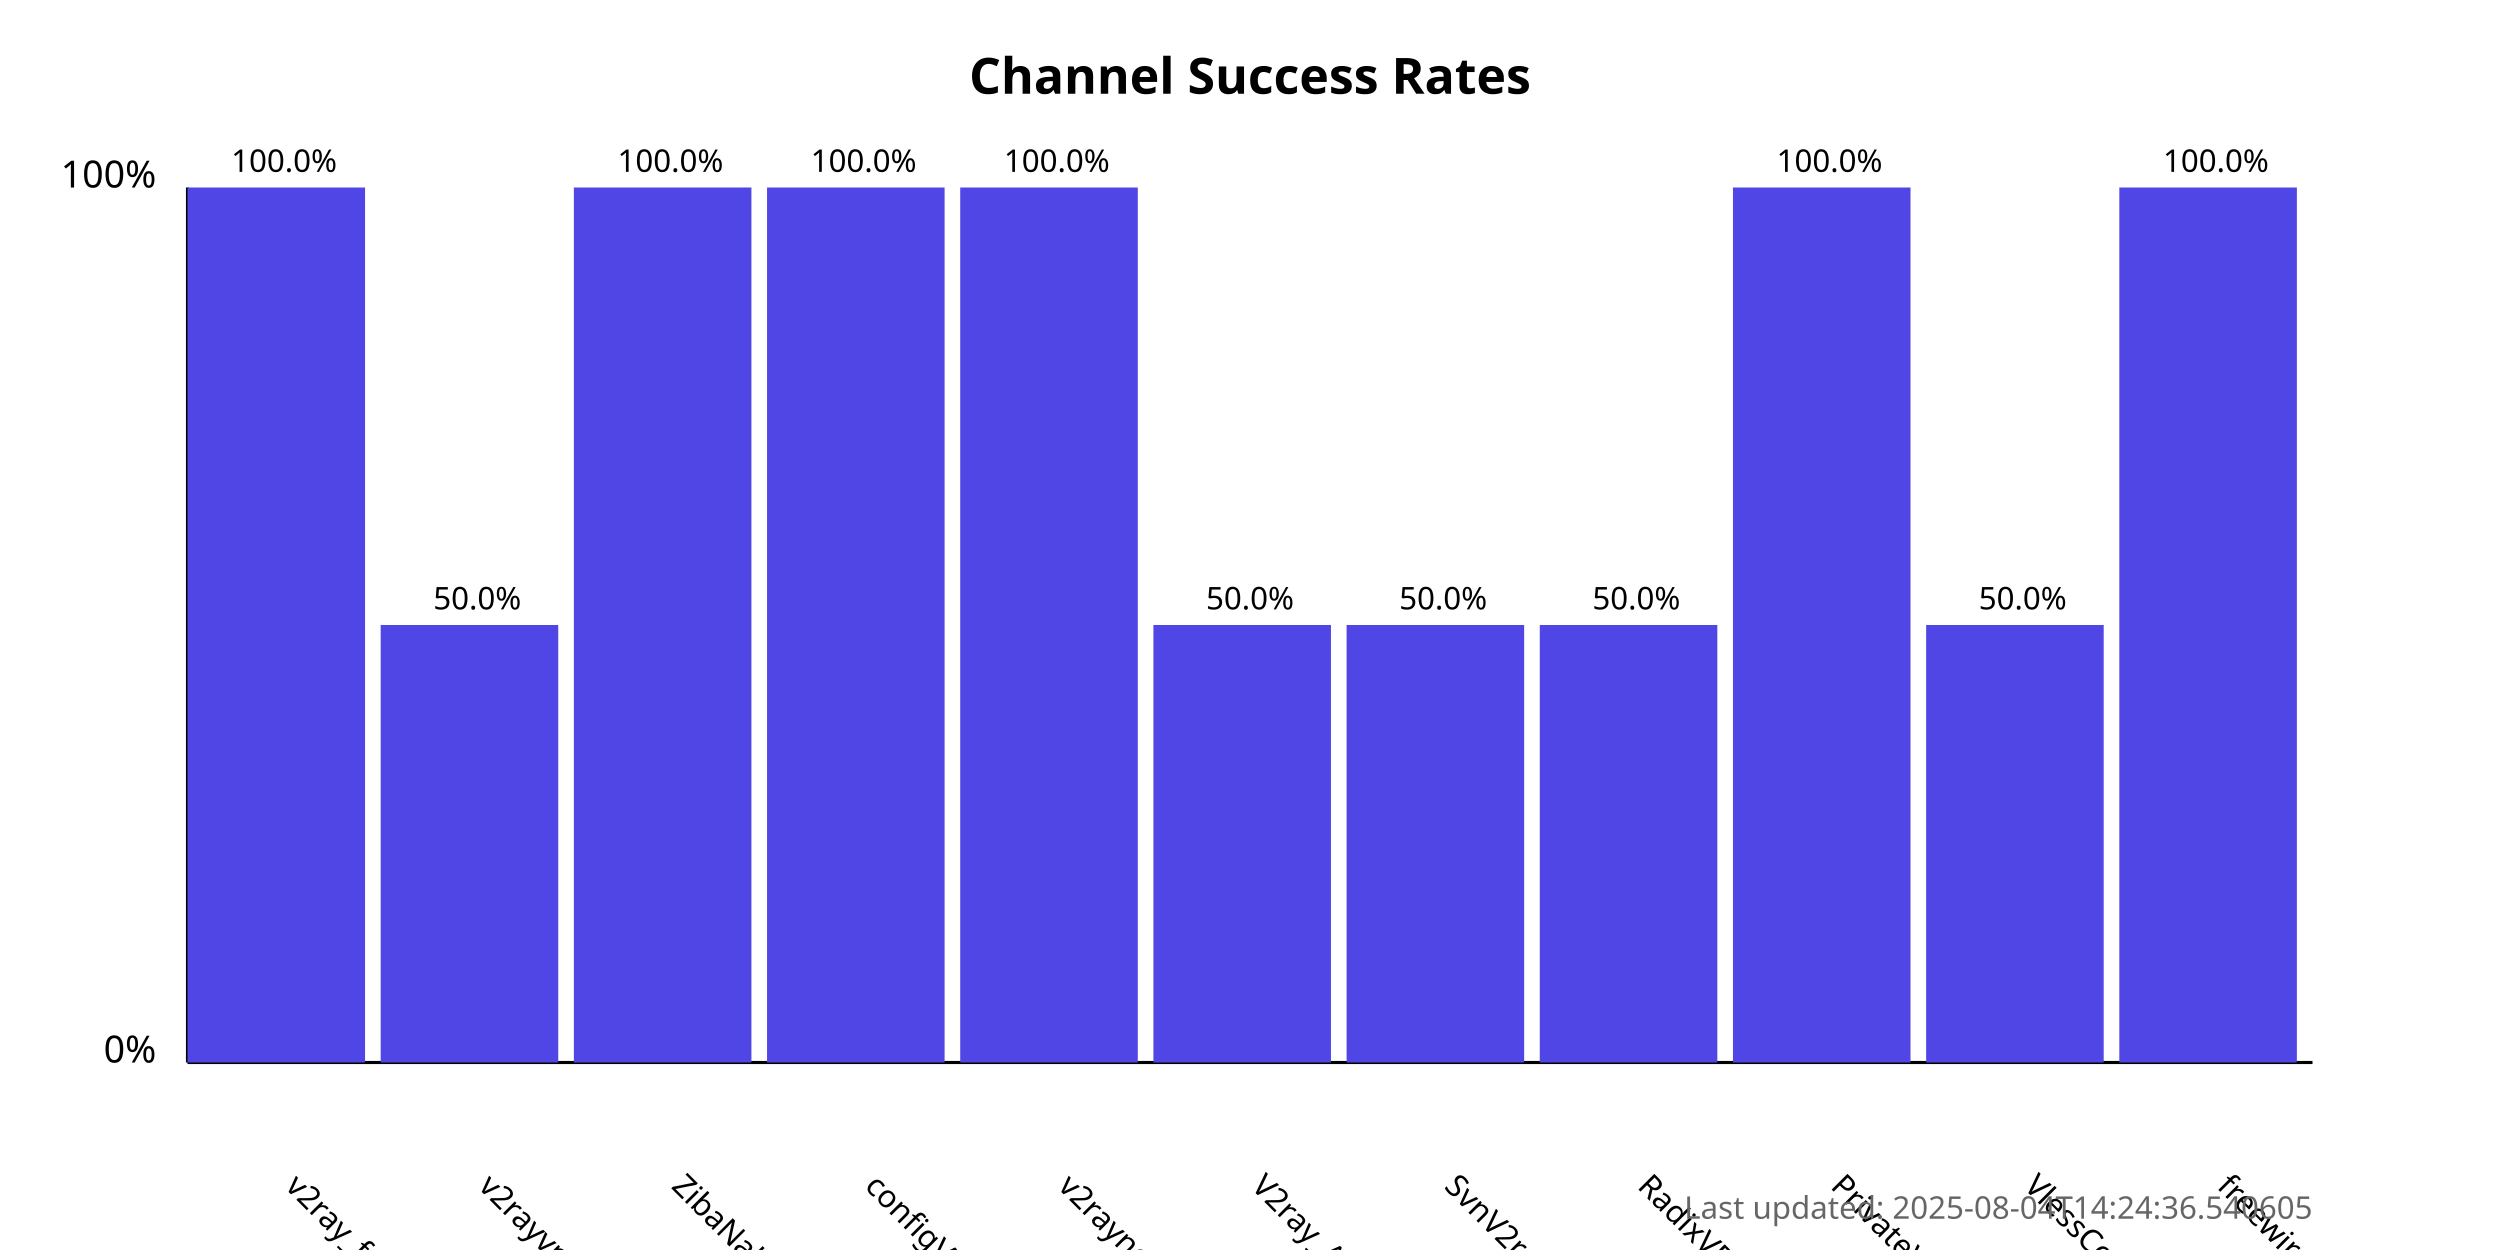
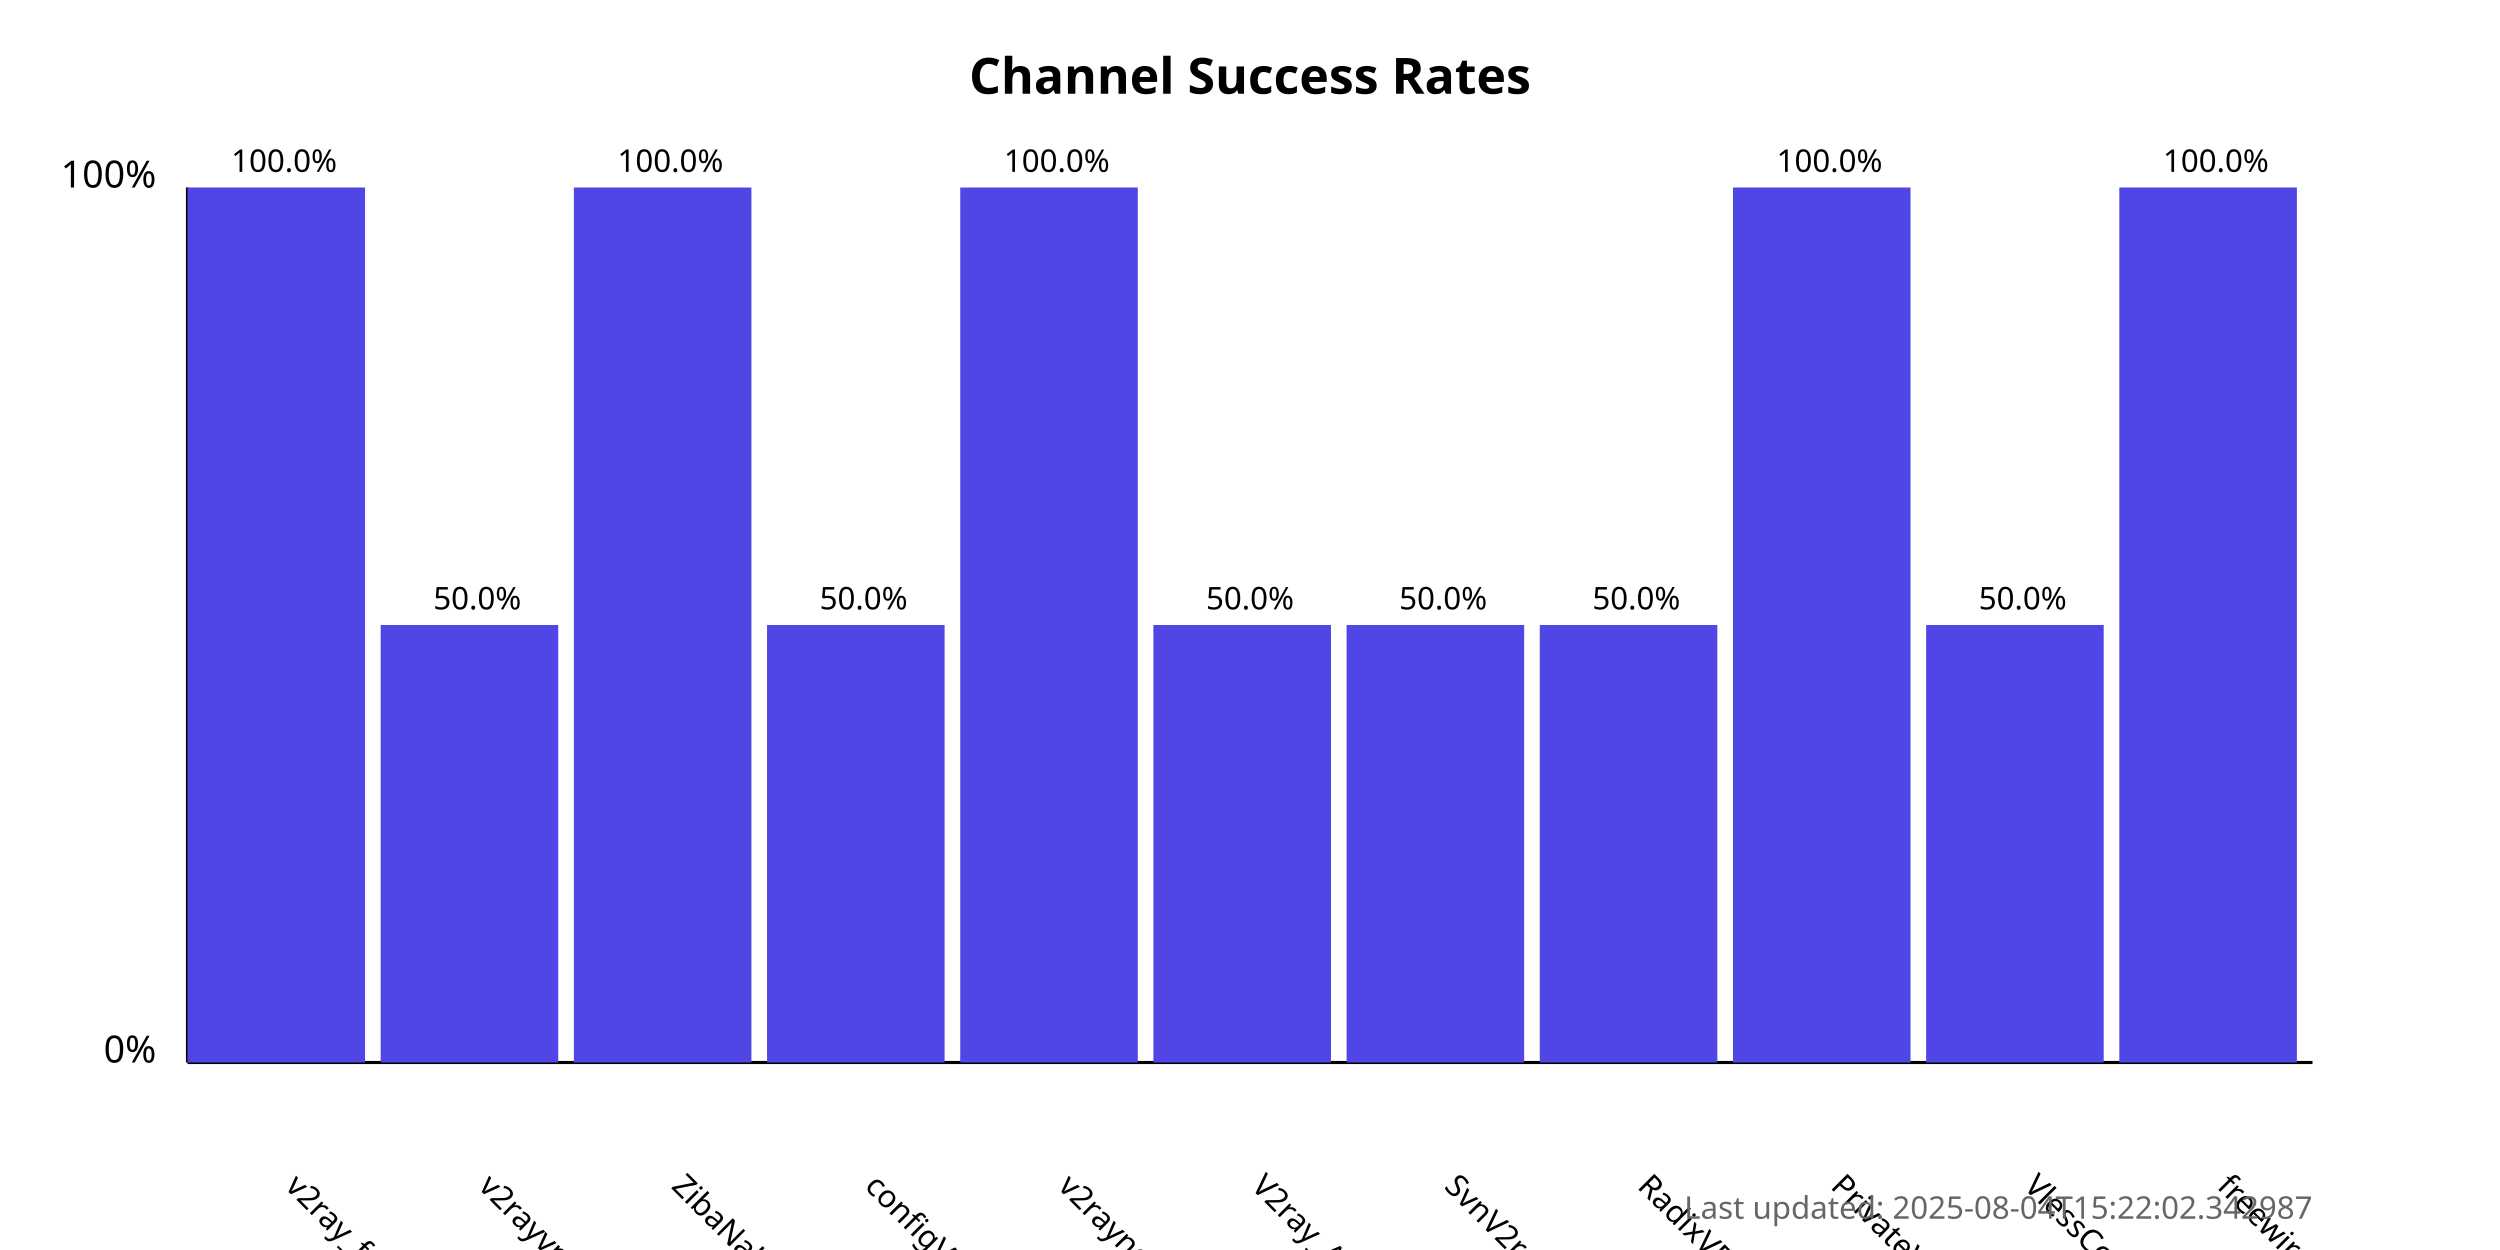
<svg xmlns="http://www.w3.org/2000/svg" width="800" height="400">
  <style>
            .chart-title { font: bold 16px sans-serif; }
            .axis-label { font: 12px sans-serif; }
            .tick-label { font: 10px sans-serif; }
            .bar { fill: #4f46e5; }
            .bar:hover { fill: #6366f1; }
            .timestamp { font: 10px sans-serif; fill: #666; }
        </style>
  <text x="400.0" y="30" text-anchor="middle" class="chart-title">
            Channel Success Rates
        </text>
  <line x1="60" y1="340" x2="60" y2="60" stroke="black" stroke-width="1" />
  <line x1="60" y1="340" x2="740" y2="340" stroke="black" stroke-width="1" />
  <text x="50" y="340" text-anchor="end" class="axis-label">0%</text>
  <text x="50" y="60" text-anchor="end" class="axis-label">100%</text>
  <g>
    <rect x="60" y="60.0" width="56.818" height="280.0" class="bar" />
    <text x="90.909" y="380" transform="rotate(45, 90.90909, 380)" text-anchor="start" class="tick-label">
                v2ray_free_conf
            </text>
    <text x="90.909" y="55.0" text-anchor="middle" class="tick-label">
                100.0%
            </text>
  </g>
  <g>
    <rect x="121.818" y="200.0" width="56.818" height="140.0" class="bar" />
    <text x="152.727" y="380" transform="rotate(45, 152.7273, 380)" text-anchor="start" class="tick-label">
                v2rayvpno
            </text>
    <text x="152.727" y="195.0" text-anchor="middle" class="tick-label">
                50.0%
            </text>
  </g>
  <g>
    <rect x="183.636" y="60.0" width="56.818" height="280.0" class="bar" />
    <text x="214.545" y="380" transform="rotate(45, 214.5455, 380)" text-anchor="start" class="tick-label">
                ZibaNabz
            </text>
    <text x="214.545" y="55.0" text-anchor="middle" class="tick-label">
                100.0%
            </text>
  </g>
  <g>
-     <rect x="245.455" y="60.0" width="56.818" height="280.0" class="bar" />
+     <rect x="245.455" y="200.0" width="56.818" height="140.0" class="bar" />
    <text x="276.364" y="380" transform="rotate(45, 276.3636, 380)" text-anchor="start" class="tick-label">
                configV2rayForFree
            </text>
-     <text x="276.364" y="55.0" text-anchor="middle" class="tick-label">
-                 100.0%
+     <text x="276.364" y="195.0" text-anchor="middle" class="tick-label">
+                 50.0%
            </text>
  </g>
  <g>
    <rect x="307.273" y="60.0" width="56.818" height="280.0" class="bar" />
    <text x="338.182" y="380" transform="rotate(45, 338.1818, 380)" text-anchor="start" class="tick-label">
                v2rayngvpn
            </text>
    <text x="338.182" y="55.0" text-anchor="middle" class="tick-label">
                100.0%
            </text>
  </g>
  <g>
    <rect x="369.091" y="200.0" width="56.818" height="140.0" class="bar" />
    <text x="400.0" y="380" transform="rotate(45, 400.0, 380)" text-anchor="start" class="tick-label">
                V2ray_Alpha
            </text>
    <text x="400.0" y="195.0" text-anchor="middle" class="tick-label">
                50.0%
            </text>
  </g>
  <g>
    <rect x="430.909" y="200.0" width="56.818" height="140.0" class="bar" />
    <text x="461.818" y="380" transform="rotate(45, 461.8182, 380)" text-anchor="start" class="tick-label">
                SvnV2ray
            </text>
    <text x="461.818" y="195.0" text-anchor="middle" class="tick-label">
                50.0%
            </text>
  </g>
  <g>
    <rect x="492.727" y="200.0" width="56.818" height="140.0" class="bar" />
    <text x="523.636" y="380" transform="rotate(45, 523.6364, 380)" text-anchor="start" class="tick-label">
                RadixVPN
            </text>
    <text x="523.636" y="195.0" text-anchor="middle" class="tick-label">
                50.0%
            </text>
  </g>
  <g>
    <rect x="554.545" y="60.0" width="56.818" height="280.0" class="bar" />
    <text x="585.455" y="380" transform="rotate(45, 585.4545, 380)" text-anchor="start" class="tick-label">
                PrivateVPNs
            </text>
    <text x="585.455" y="55.0" text-anchor="middle" class="tick-label">
                100.0%
            </text>
  </g>
  <g>
    <rect x="616.364" y="200.0" width="56.818" height="140.0" class="bar" />
    <text x="647.273" y="380" transform="rotate(45, 647.2727, 380)" text-anchor="start" class="tick-label">
                VlessConfig
            </text>
    <text x="647.273" y="195.0" text-anchor="middle" class="tick-label">
                50.0%
            </text>
  </g>
  <g>
    <rect x="678.182" y="60.0" width="56.818" height="280.0" class="bar" />
    <text x="709.091" y="380" transform="rotate(45, 709.0909, 380)" text-anchor="start" class="tick-label">
                freewireguard
            </text>
    <text x="709.091" y="55.0" text-anchor="middle" class="tick-label">
                100.0%
            </text>
  </g>
  <text x="740" y="390" text-anchor="end" class="timestamp">
-             Last updated: 2025-08-04T14:24:36.540605
+             Last updated: 2025-08-04T15:22:02.342987
        </text>
</svg>
